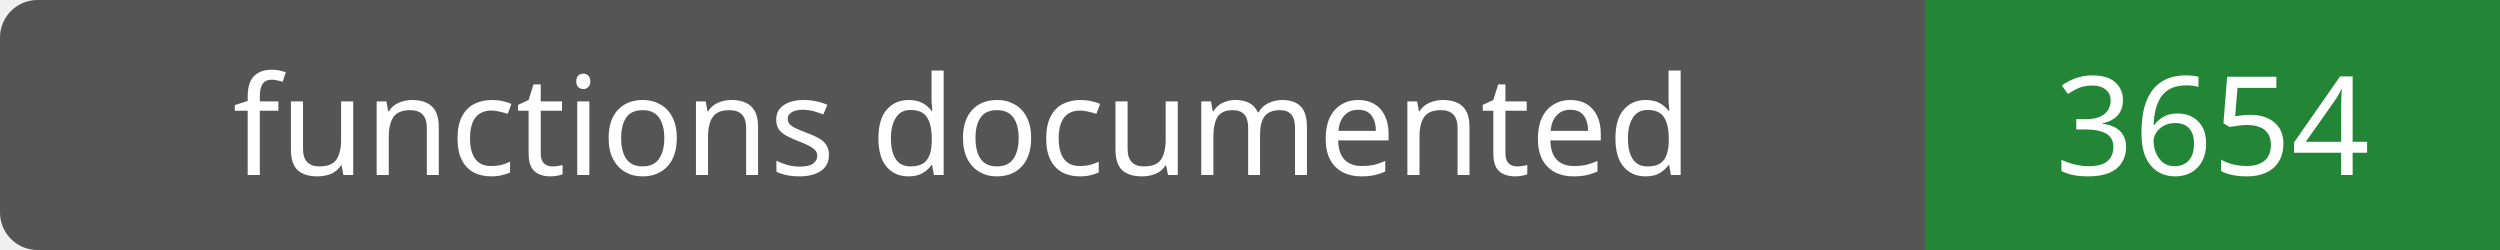
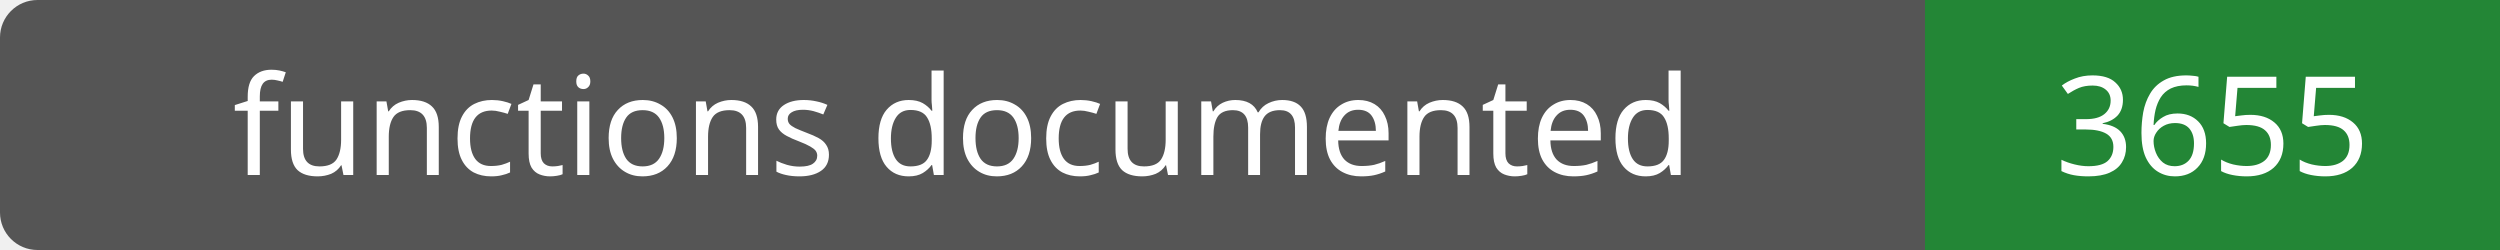
- <svg xmlns="http://www.w3.org/2000/svg" width="200" height="20" role="img" aria-label="functions documented: 3654">
+ <svg xmlns="http://www.w3.org/2000/svg" width="200" height="20" role="img" aria-label="functions documented: 3655">
  <rect width="200" height="20" rx="3" fill="#555" />
  <path fill="#238636" d="M154 0h46v20H154z" />
  <g fill="#fff" text-anchor="middle" font-family="Verdana,sans-serif" font-size="11">
    <text x="77.0" y="14">functions documented</text>
-     <text x="177.0" y="14">3654</text>
+     <text x="177.0" y="14">3655</text>
  </g>
</svg>
